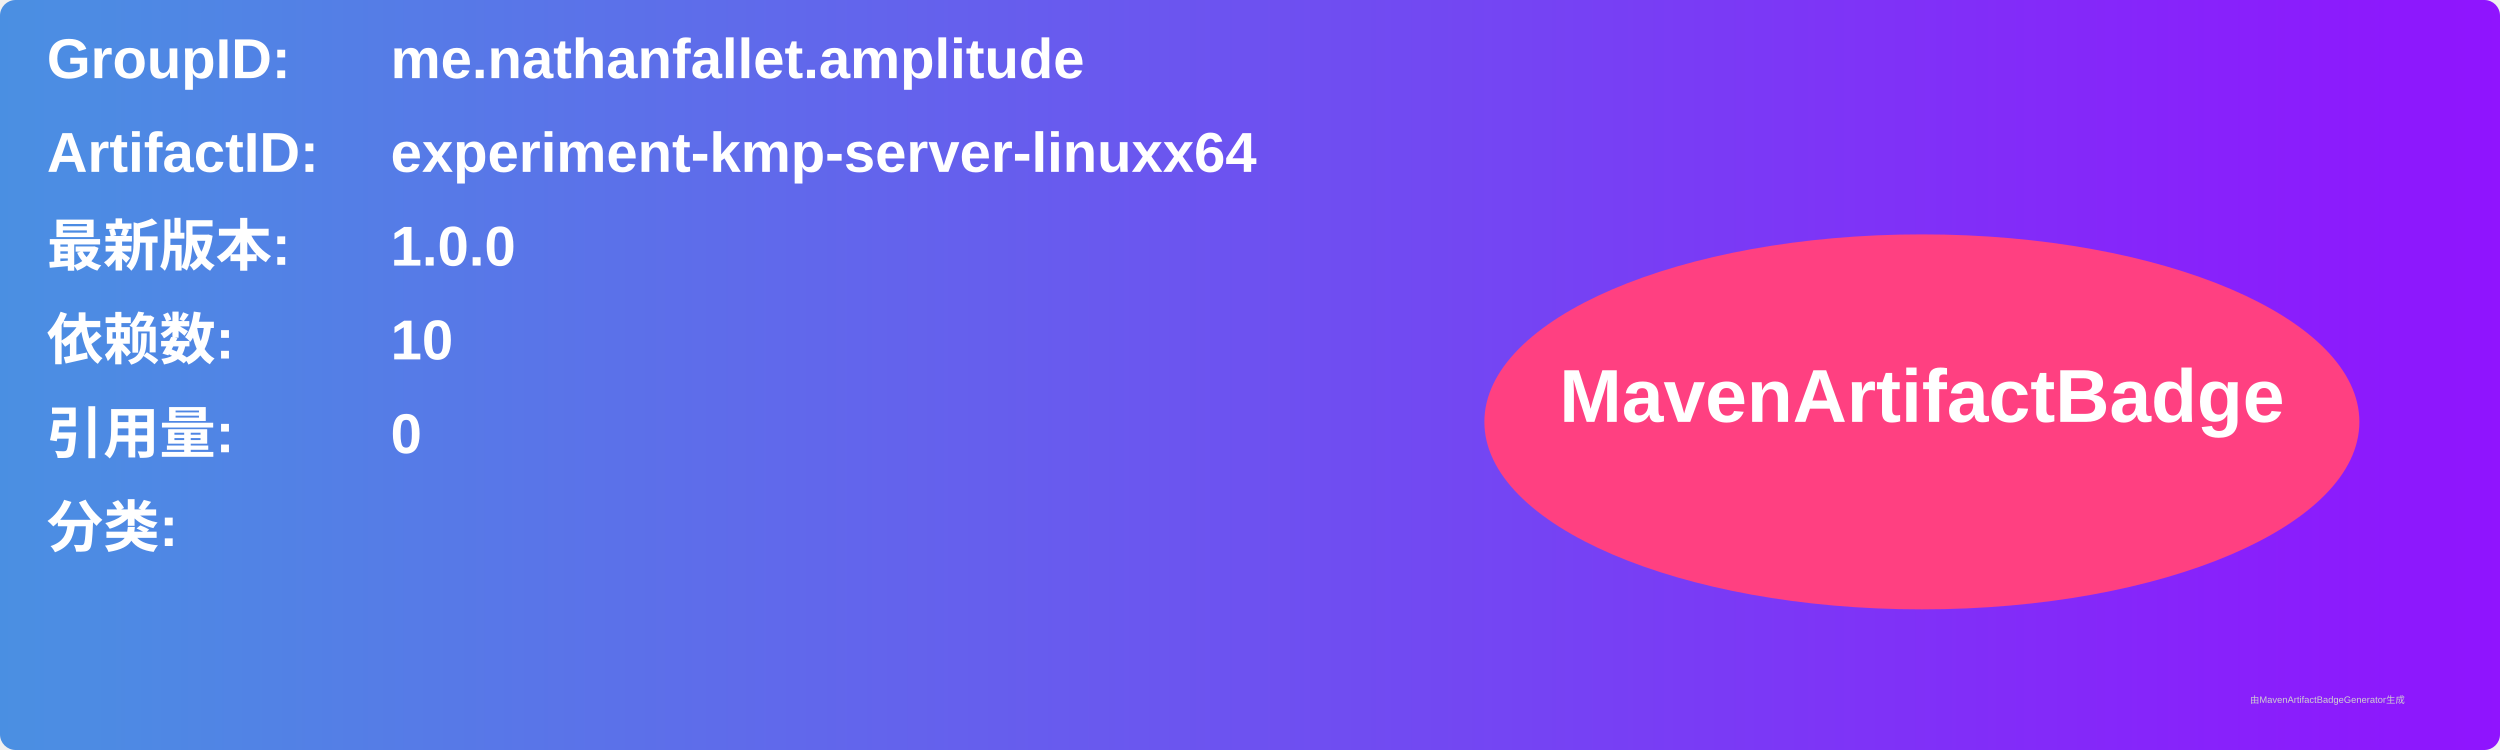
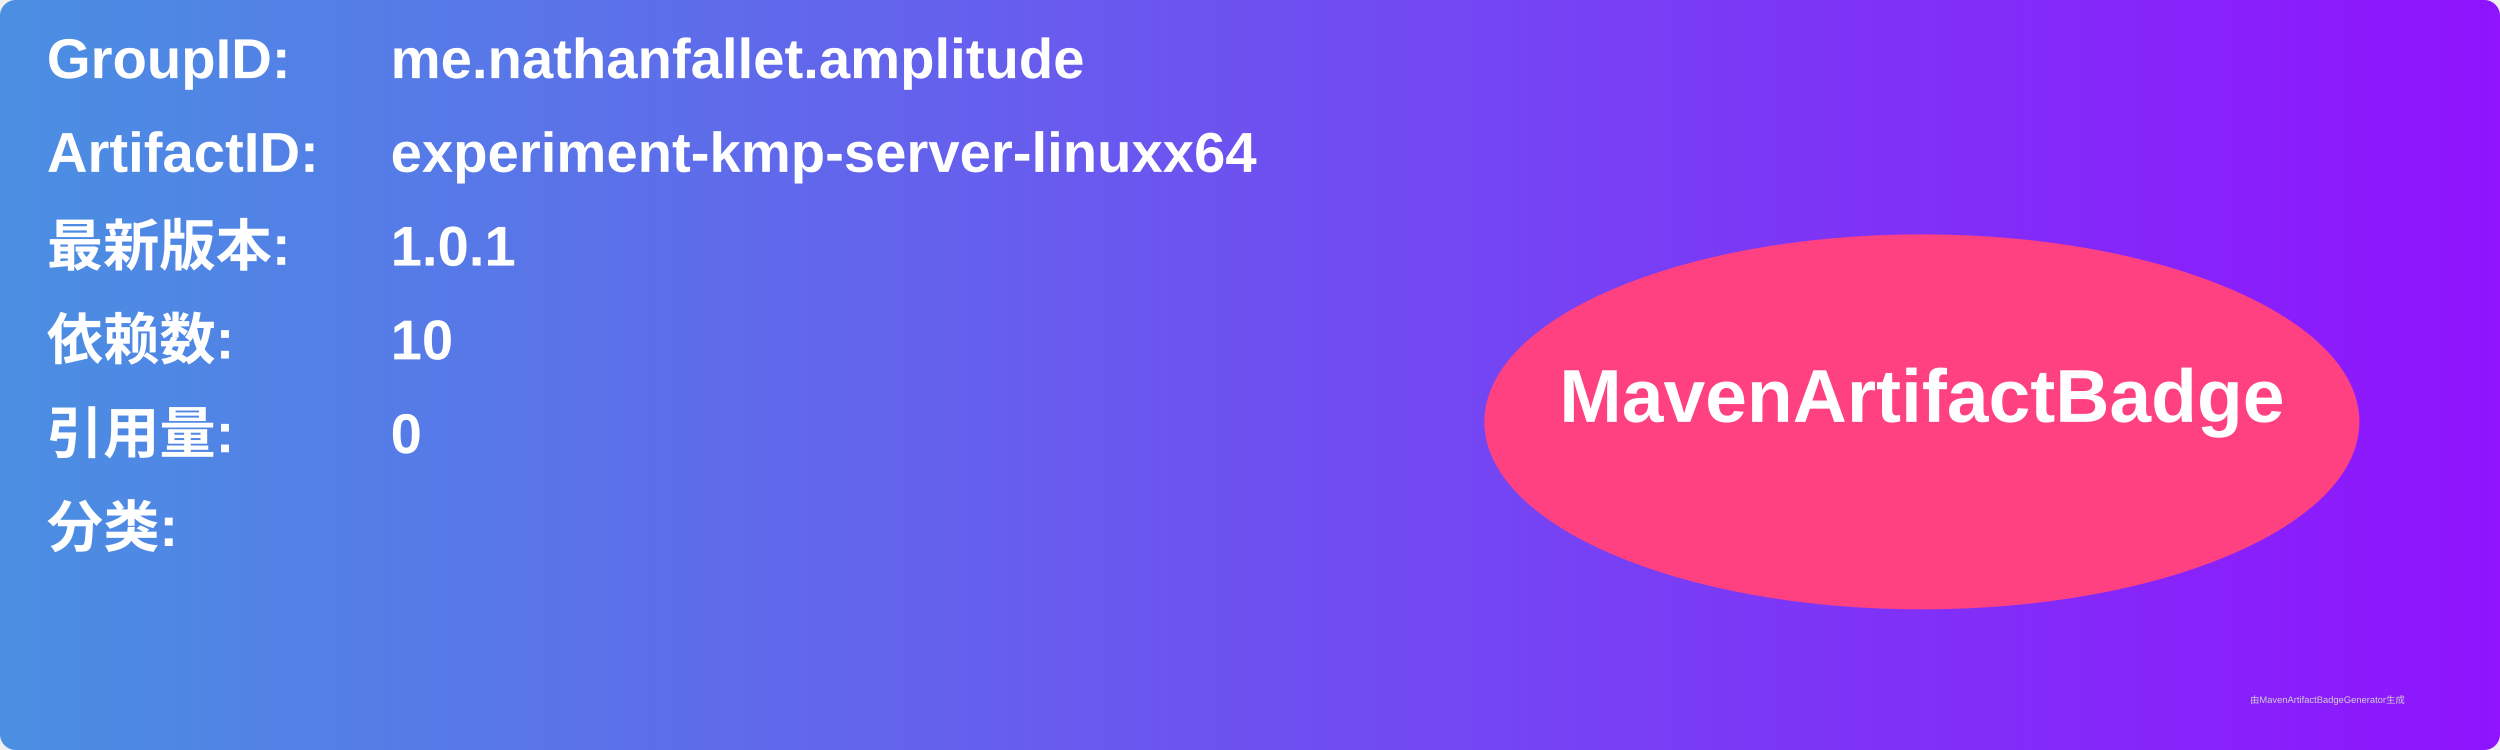
<svg xmlns="http://www.w3.org/2000/svg" width="800" height="240" viewBox="0 0 800 240">
  <linearGradient id="grad" x1="0%" y1="0%" x2="100%" y2="0%">
    <stop offset="0%" stop-color="#4a90e2" />
    <stop offset="100%" stop-color="#9013fe" />
  </linearGradient>
  <rect width="100%" height="100%" rx="5" ry="5" fill="url(#grad)" />
  <g transform="translate(15, 15)">
    <text x="0" y="10" font-family="Arial" font-size="18" fill="white" font-weight="bold" width="260">GroupID:</text>
    <text x="110" y="10" font-family="Arial" font-size="18" fill="white" font-weight="bold" width="460">me.nathanfallet.amplitude</text>
    <text x="0" y="40" font-family="Arial" font-size="18" fill="white" font-weight="bold" width="260">ArtifactID:</text>
    <text x="110" y="40" font-family="Arial" font-size="18" fill="white" font-weight="bold" width="460">experiment-kmp-server-linuxx64</text>
    <text x="0" y="70" font-family="Arial" font-size="18" fill="white" font-weight="bold">最新版本:</text>
    <text x="110" y="70" font-family="Arial" font-size="18" fill="white" font-weight="bold">
-       <tspan font-weight="bold">1.0.0</tspan>
+       <tspan font-weight="bold">1.0.1</tspan>
    </text>
    <text x="0" y="100" font-family="Arial" font-size="18" fill="white" font-weight="bold">依赖数: </text>
    <text x="110" y="100" font-family="Arial" font-size="18" fill="white">
      <tspan font-weight="bold">10</tspan>
    </text>
    <text x="0" y="130" font-family="Arial" font-size="18" fill="white" font-weight="bold">引用量: </text>
    <text x="110" y="130" font-family="Arial" font-size="18" fill="white">
      <tspan font-weight="bold">0</tspan>
    </text>
    <text x="0" y="160" font-family="Arial" font-size="18" fill="white" font-weight="bold">分类:</text>
    <text x="10" y="190" font-family="Arial" font-size="10" fill="white">
      <tspan font-weight="bold" />
    </text>
    <ellipse cx="600" cy="120" rx="140" ry="60" fill="#ff4081" />
    <text x="600" y="120" text-anchor="middle" font-family="Arial" font-size="24" fill="white" font-weight="bold">MavenArtifactBadge</text>
  </g>
  <text x="720" y="225" font-family="Arial" font-size="3" fill="#d0d0d0">由MavenArtifactBadgeGenerator生成</text>
</svg>
